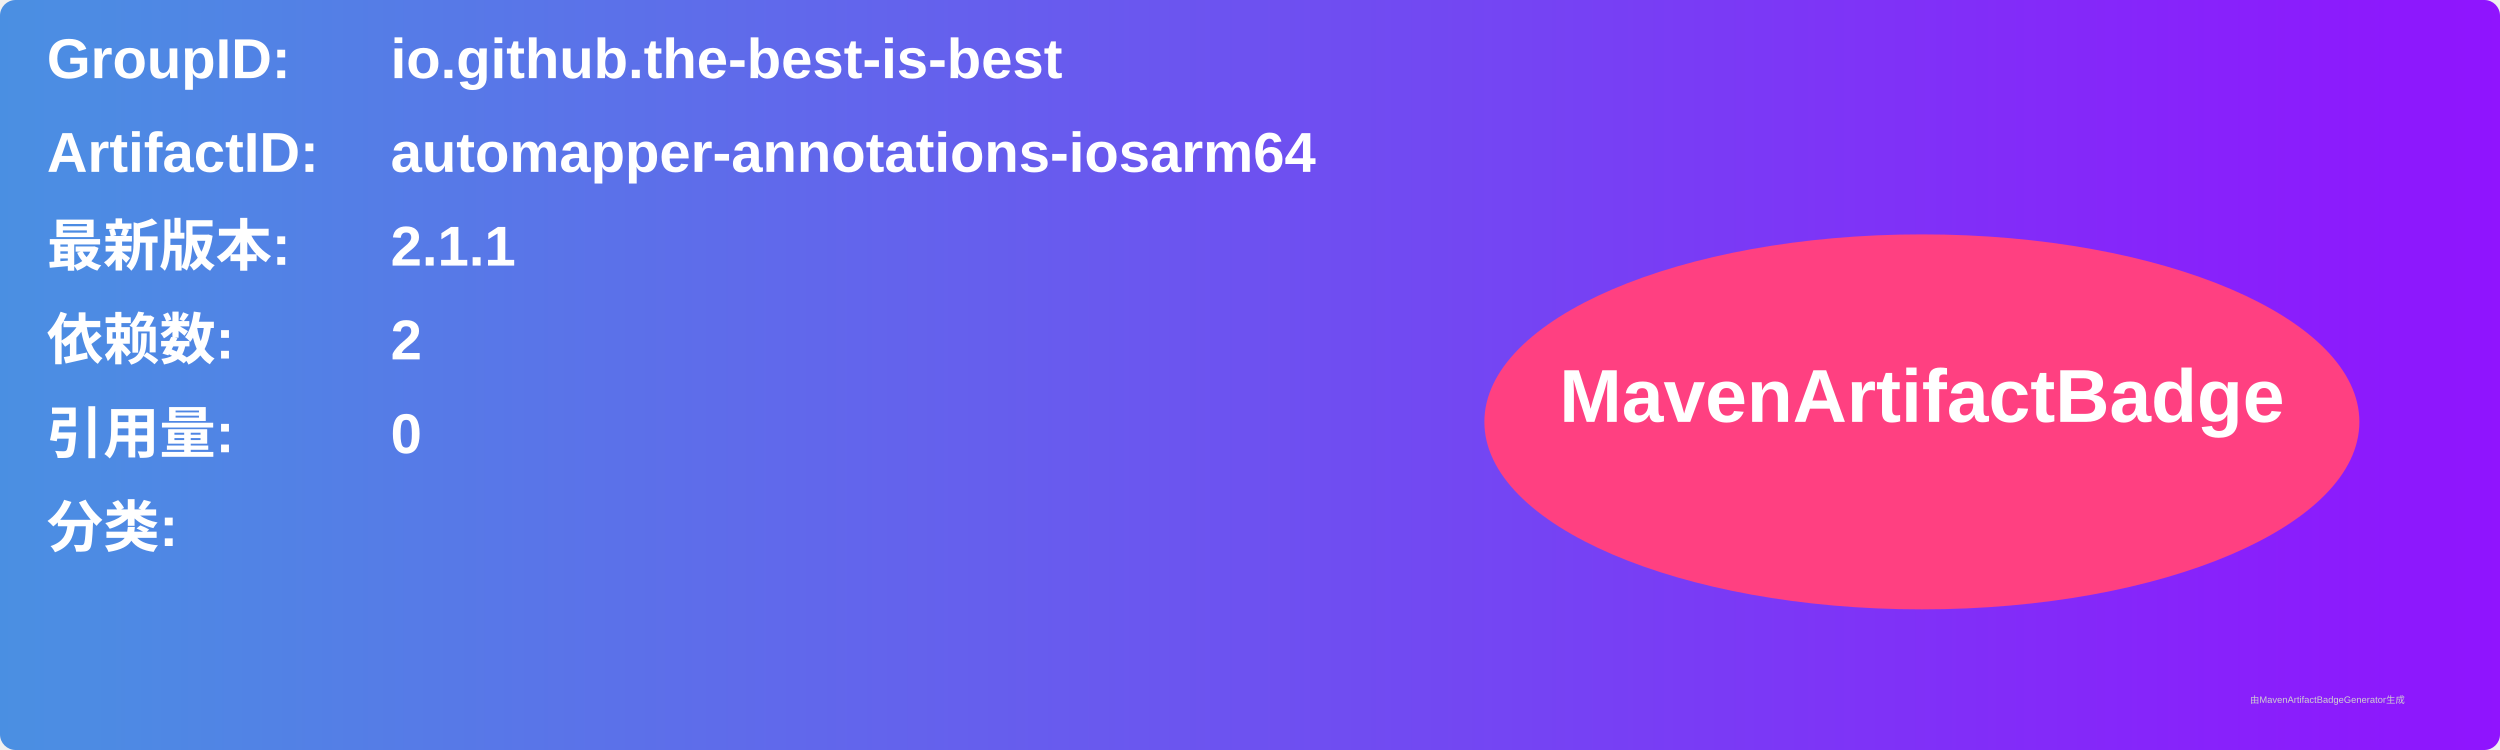
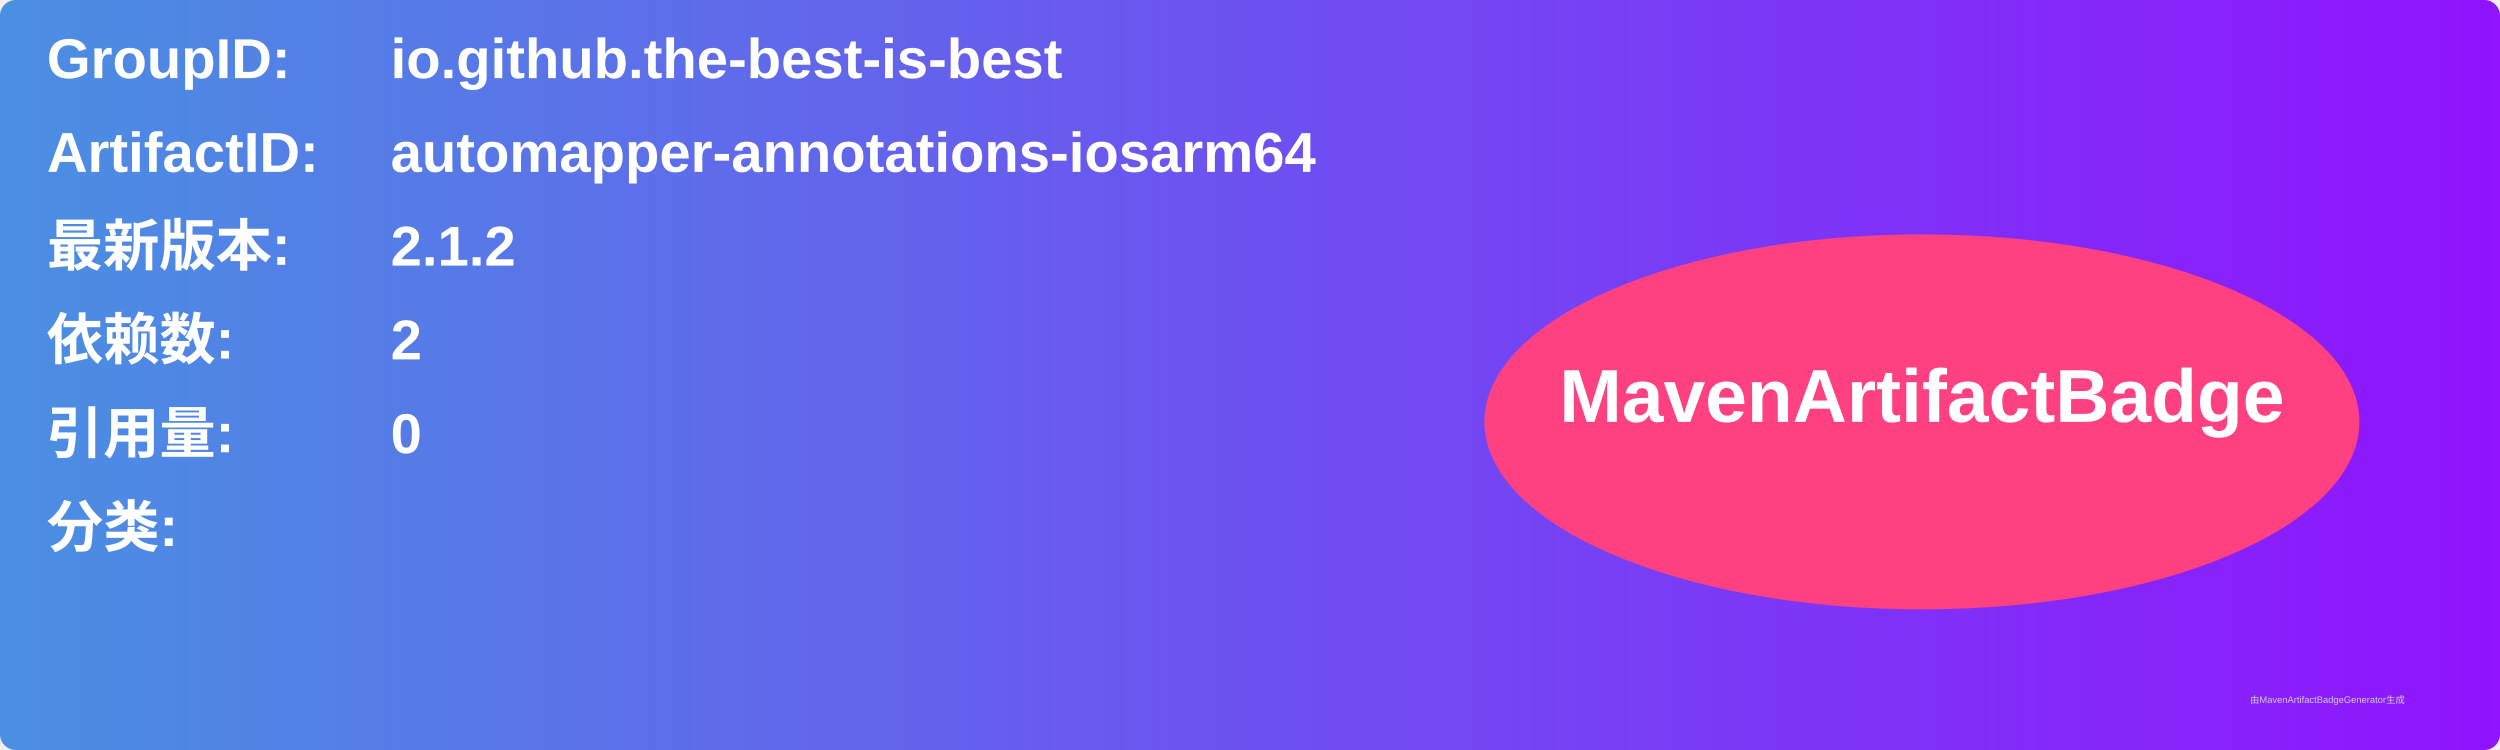
<svg xmlns="http://www.w3.org/2000/svg" width="800" height="240" viewBox="0 0 800 240">
  <linearGradient id="grad" x1="0%" y1="0%" x2="100%" y2="0%">
    <stop offset="0%" stop-color="#4a90e2" />
    <stop offset="100%" stop-color="#9013fe" />
  </linearGradient>
  <rect width="100%" height="100%" rx="5" ry="5" fill="url(#grad)" />
  <g transform="translate(15, 15)">
    <text x="0" y="10" font-family="Arial" font-size="18" fill="white" font-weight="bold" width="260">GroupID:</text>
    <text x="110" y="10" font-family="Arial" font-size="18" fill="white" font-weight="bold" width="460">io.github.the-best-is-best</text>
    <text x="0" y="40" font-family="Arial" font-size="18" fill="white" font-weight="bold" width="260">ArtifactID:</text>
    <text x="110" y="40" font-family="Arial" font-size="18" fill="white" font-weight="bold" width="460">automapper-annotations-iosarm64</text>
    <text x="0" y="70" font-family="Arial" font-size="18" fill="white" font-weight="bold">最新版本:</text>
    <text x="110" y="70" font-family="Arial" font-size="18" fill="white" font-weight="bold">
-       <tspan font-weight="bold">2.1.1</tspan>
+       <tspan font-weight="bold">2.1.2</tspan>
    </text>
    <text x="0" y="100" font-family="Arial" font-size="18" fill="white" font-weight="bold">依赖数: </text>
    <text x="110" y="100" font-family="Arial" font-size="18" fill="white">
      <tspan font-weight="bold">2</tspan>
    </text>
    <text x="0" y="130" font-family="Arial" font-size="18" fill="white" font-weight="bold">引用量: </text>
    <text x="110" y="130" font-family="Arial" font-size="18" fill="white">
      <tspan font-weight="bold">0</tspan>
    </text>
    <text x="0" y="160" font-family="Arial" font-size="18" fill="white" font-weight="bold">分类:</text>
    <text x="10" y="190" font-family="Arial" font-size="10" fill="white">
      <tspan font-weight="bold" />
    </text>
    <ellipse cx="600" cy="120" rx="140" ry="60" fill="#ff4081" />
    <text x="600" y="120" text-anchor="middle" font-family="Arial" font-size="24" fill="white" font-weight="bold">MavenArtifactBadge</text>
  </g>
  <text x="720" y="225" font-family="Arial" font-size="3" fill="#d0d0d0">由MavenArtifactBadgeGenerator生成</text>
</svg>
